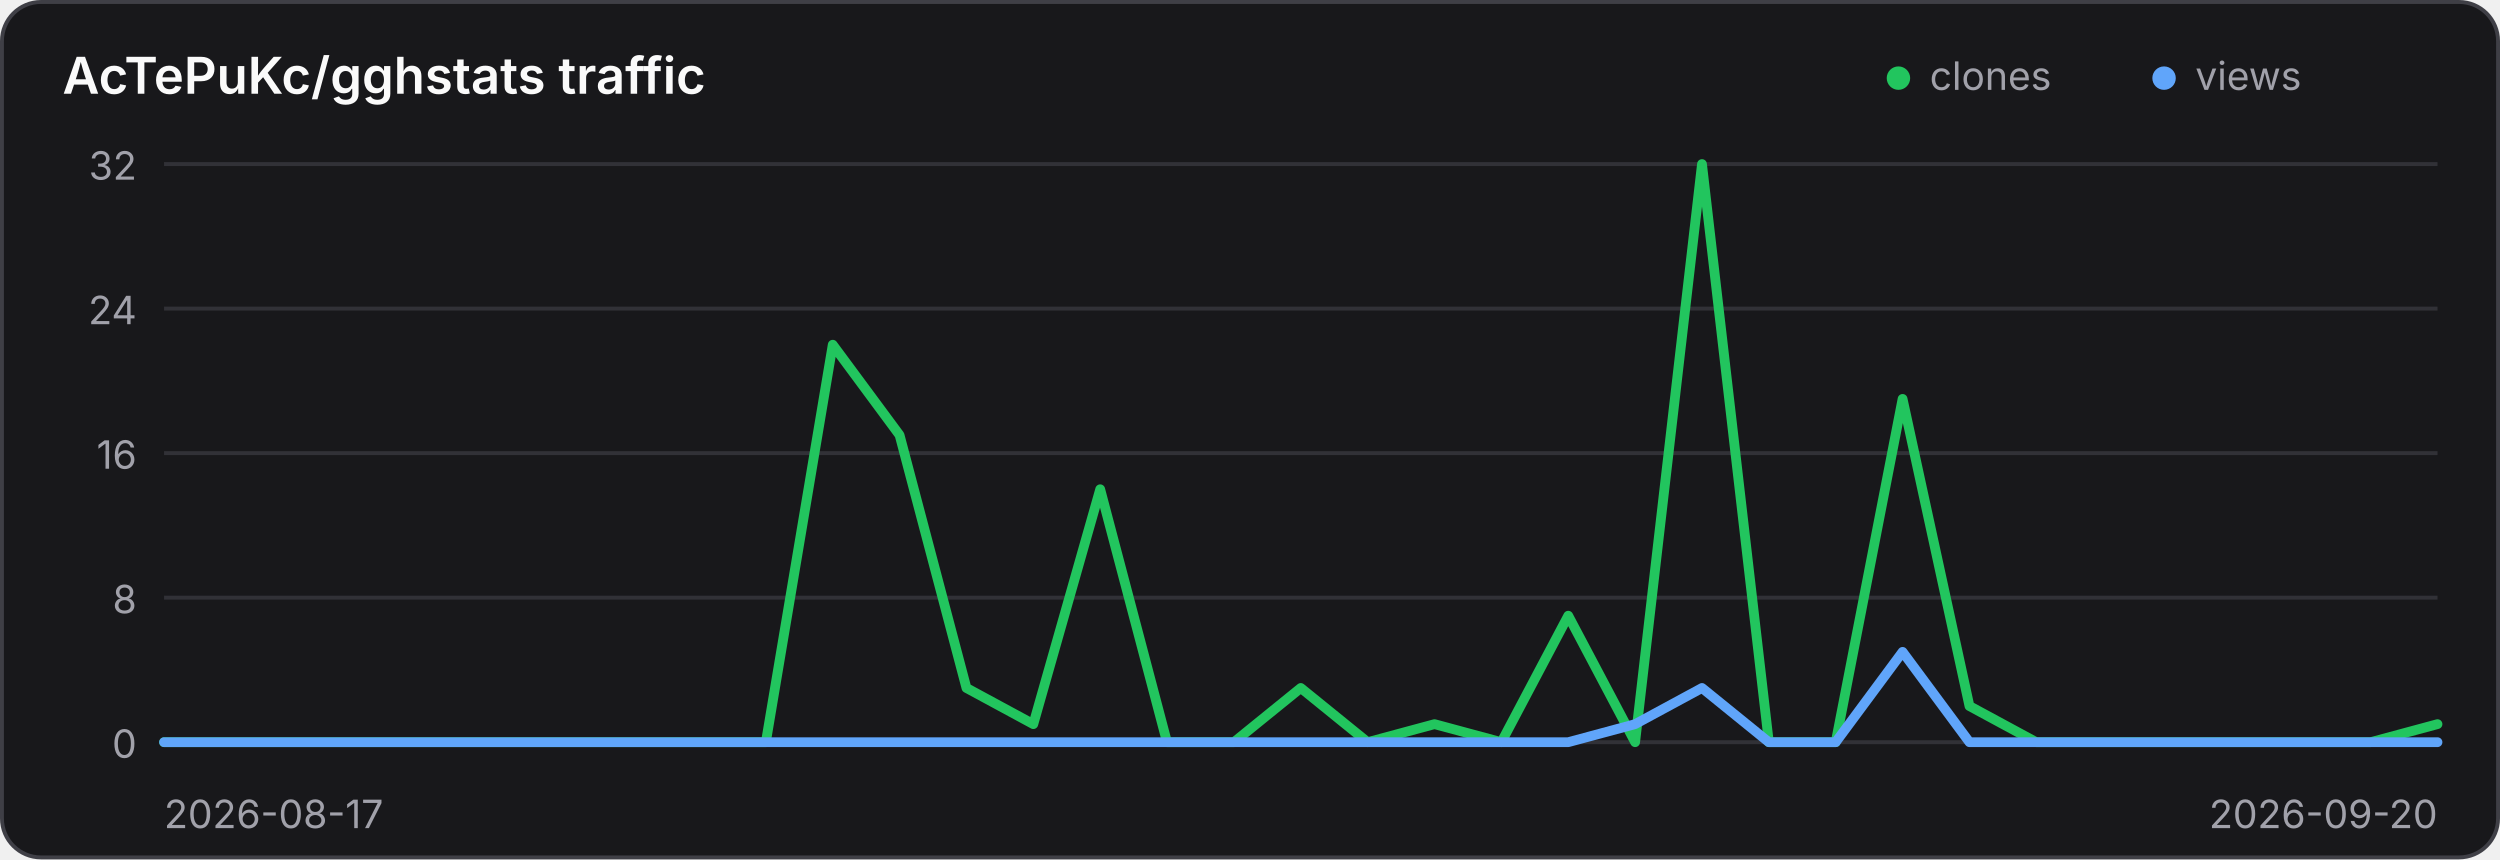
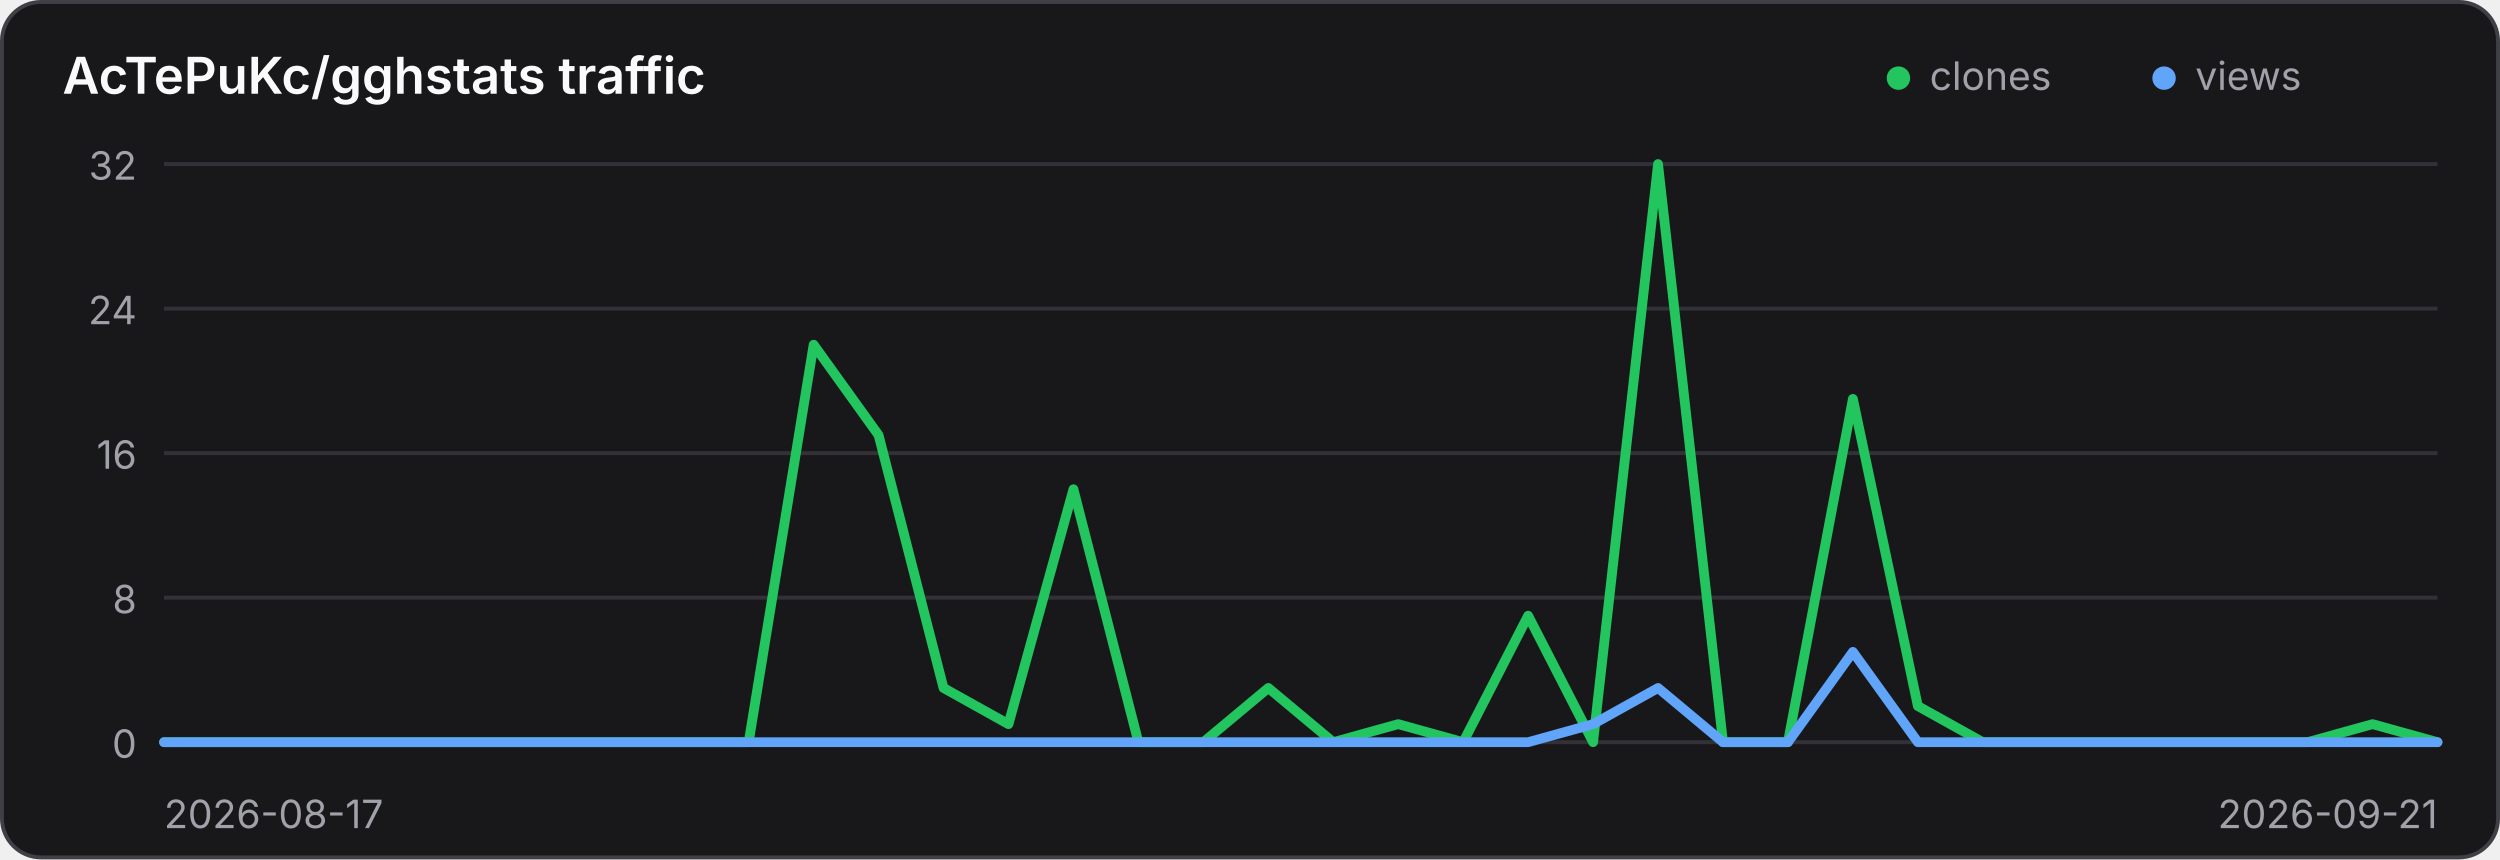
<svg xmlns="http://www.w3.org/2000/svg" width="640" height="220" viewBox="0 0 640 220" role="img" aria-label="Traffic history for AcTePuKc/gghstats">
  <style>
    .panel { fill: #18181b; stroke: #3f3f46; }
    .title { fill: #fafafa; }
    .axis { fill: #a1a1aa; font: 10px Inter,ui-sans-serif,system-ui,sans-serif; }
    .grid { stroke: #3f3f46; stroke-width: 1; opacity: .65; }
    @media (prefers-color-scheme: light) {
      .panel { fill: #ffffff; stroke: #d4d4d8; }
      .title { fill: #18181b; }
      .axis { fill: #71717a; }
      .grid { stroke: #d4d4d8; }
    }
  </style>
  <rect class="panel" x="0.5" y="0.5" width="639" height="219" rx="10" stroke-width="1" />
  <text class="title" x="16" y="24" font-family="Inter,ui-sans-serif,system-ui,sans-serif" font-size="13" font-weight="600">AcTePuKc/gghstats traffic</text>
  <circle cx="486" cy="20" r="3" fill="#22c55e" />
  <text class="axis" x="494" y="23">clones</text>
  <circle cx="554" cy="20" r="3" fill="#60a5fa" />
  <text class="axis" x="562" y="23">views</text>
  <line class="grid" x1="42" y1="42.00" x2="624" y2="42.00" />
  <text class="axis" x="35" y="46.00" text-anchor="end">32</text>
  <line class="grid" x1="42" y1="79.00" x2="624" y2="79.00" />
  <text class="axis" x="35" y="83.00" text-anchor="end">24</text>
  <line class="grid" x1="42" y1="116.00" x2="624" y2="116.00" />
  <text class="axis" x="35" y="120.00" text-anchor="end">16</text>
  <line class="grid" x1="42" y1="153.00" x2="624" y2="153.00" />
  <text class="axis" x="35" y="157.00" text-anchor="end">8</text>
  <line class="grid" x1="42" y1="190.00" x2="624" y2="190.00" />
  <text class="axis" x="35" y="194.00" text-anchor="end">0</text>
-   <polyline points="42.00,190.00 59.12,190.00 76.24,190.00 93.35,190.00 110.47,190.00 127.59,190.00 144.71,190.00 161.82,190.00 178.94,190.00 196.06,190.00 213.18,88.25 230.29,111.38 247.41,176.12 264.53,185.38 281.65,125.25 298.76,190.00 315.88,190.00 333.00,176.12 350.12,190.00 367.24,185.38 384.35,190.00 401.47,157.62 418.59,190.00 435.71,42.00 452.82,190.00 469.94,190.00 487.06,102.12 504.18,180.75 521.29,190.00 538.41,190.00 555.53,190.00 572.65,190.00 589.76,190.00 606.88,190.00 624.00,185.38" fill="none" stroke="#22c55e" stroke-width="2.5" stroke-linecap="round" stroke-linejoin="round" />
-   <polyline points="42.00,190.00 59.12,190.00 76.24,190.00 93.35,190.00 110.47,190.00 127.59,190.00 144.71,190.00 161.82,190.00 178.94,190.00 196.06,190.00 213.18,190.00 230.29,190.00 247.41,190.00 264.53,190.00 281.65,190.00 298.76,190.00 315.88,190.00 333.00,190.00 350.12,190.00 367.24,190.00 384.35,190.00 401.47,190.00 418.59,185.38 435.71,176.12 452.82,190.00 469.94,190.00 487.06,166.88 504.18,190.00 521.29,190.00 538.41,190.00 555.53,190.00 572.65,190.00 589.76,190.00 606.88,190.00 624.00,190.00" fill="none" stroke="#60a5fa" stroke-width="2.5" stroke-linecap="round" stroke-linejoin="round" />
+   <polyline points="42.00,190.00 58.63,190.00 75.26,190.00 91.89,190.00 108.51,190.00 125.14,190.00 141.77,190.00 158.40,190.00 175.03,190.00 191.66,190.00 208.29,88.25 224.91,111.38 241.54,176.12 258.17,185.38 274.80,125.25 291.43,190.00 308.06,190.00 324.69,176.12 341.31,190.00 357.94,185.38 374.57,190.00 391.20,157.62 407.83,190.00 424.46,42.00 441.09,190.00 457.71,190.00 474.34,102.12 490.97,180.75 507.60,190.00 524.23,190.00 540.86,190.00 557.49,190.00 574.11,190.00 590.74,190.00 607.37,185.38 624.00,190.00" fill="none" stroke="#22c55e" stroke-width="2.5" stroke-linecap="round" stroke-linejoin="round" />
+   <polyline points="42.00,190.00 58.63,190.00 75.26,190.00 91.89,190.00 108.51,190.00 125.14,190.00 141.77,190.00 158.40,190.00 175.03,190.00 191.66,190.00 208.29,190.00 224.91,190.00 241.54,190.00 258.17,190.00 274.80,190.00 291.43,190.00 308.06,190.00 324.69,190.00 341.31,190.00 357.94,190.00 374.57,190.00 391.20,190.00 407.83,185.38 424.46,176.12 441.09,190.00 457.71,190.00 474.34,166.88 490.97,190.00 507.60,190.00 524.23,190.00 540.86,190.00 557.49,190.00 574.11,190.00 590.74,190.00 607.37,190.00 624.00,190.00" fill="none" stroke="#60a5fa" stroke-width="2.5" stroke-linecap="round" stroke-linejoin="round" />
  <text class="axis" x="42" y="212">2026-08-17</text>
-   <text class="axis" x="624" y="212" text-anchor="end">2026-09-20</text>
+   <text class="axis" x="624" y="212" text-anchor="end">2026-09-21</text>
</svg>
